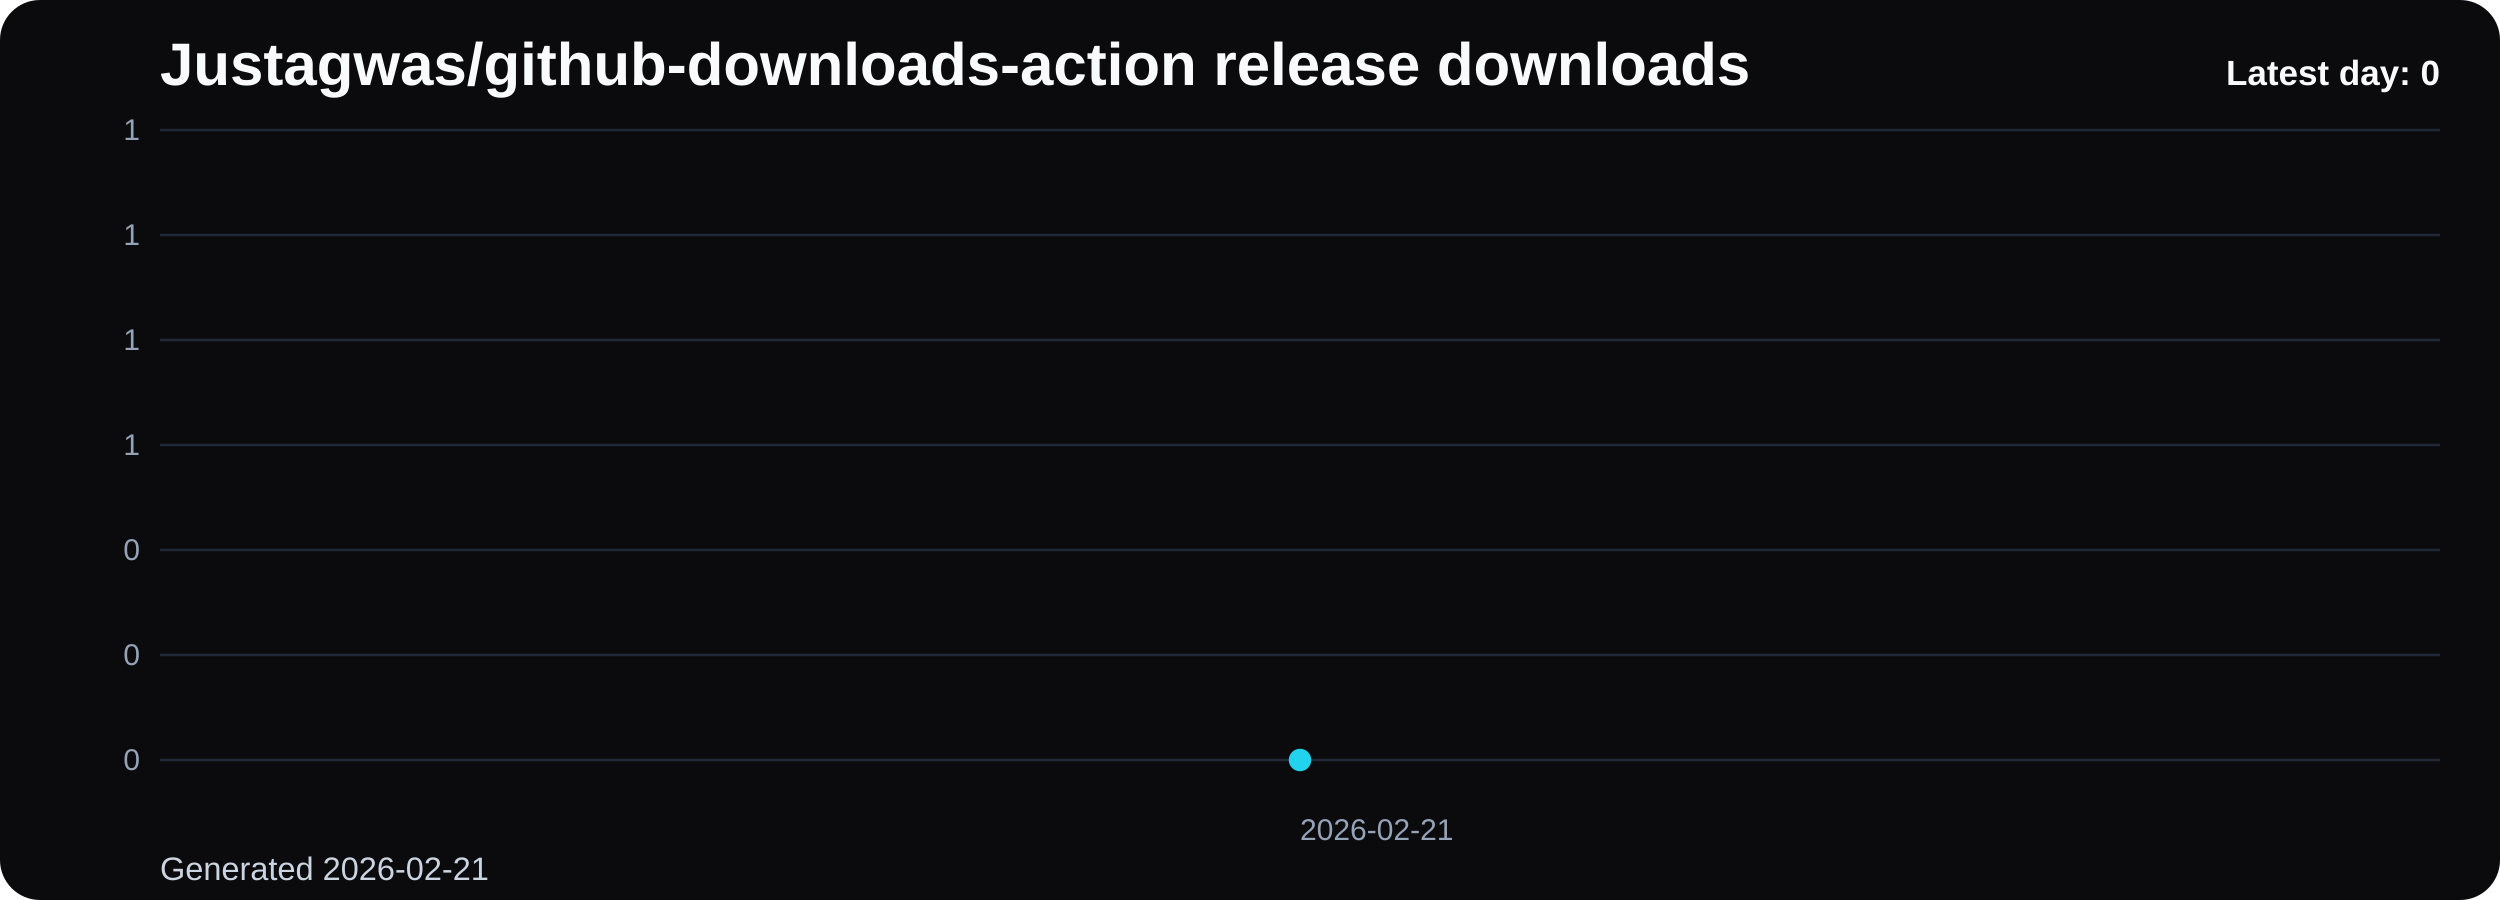
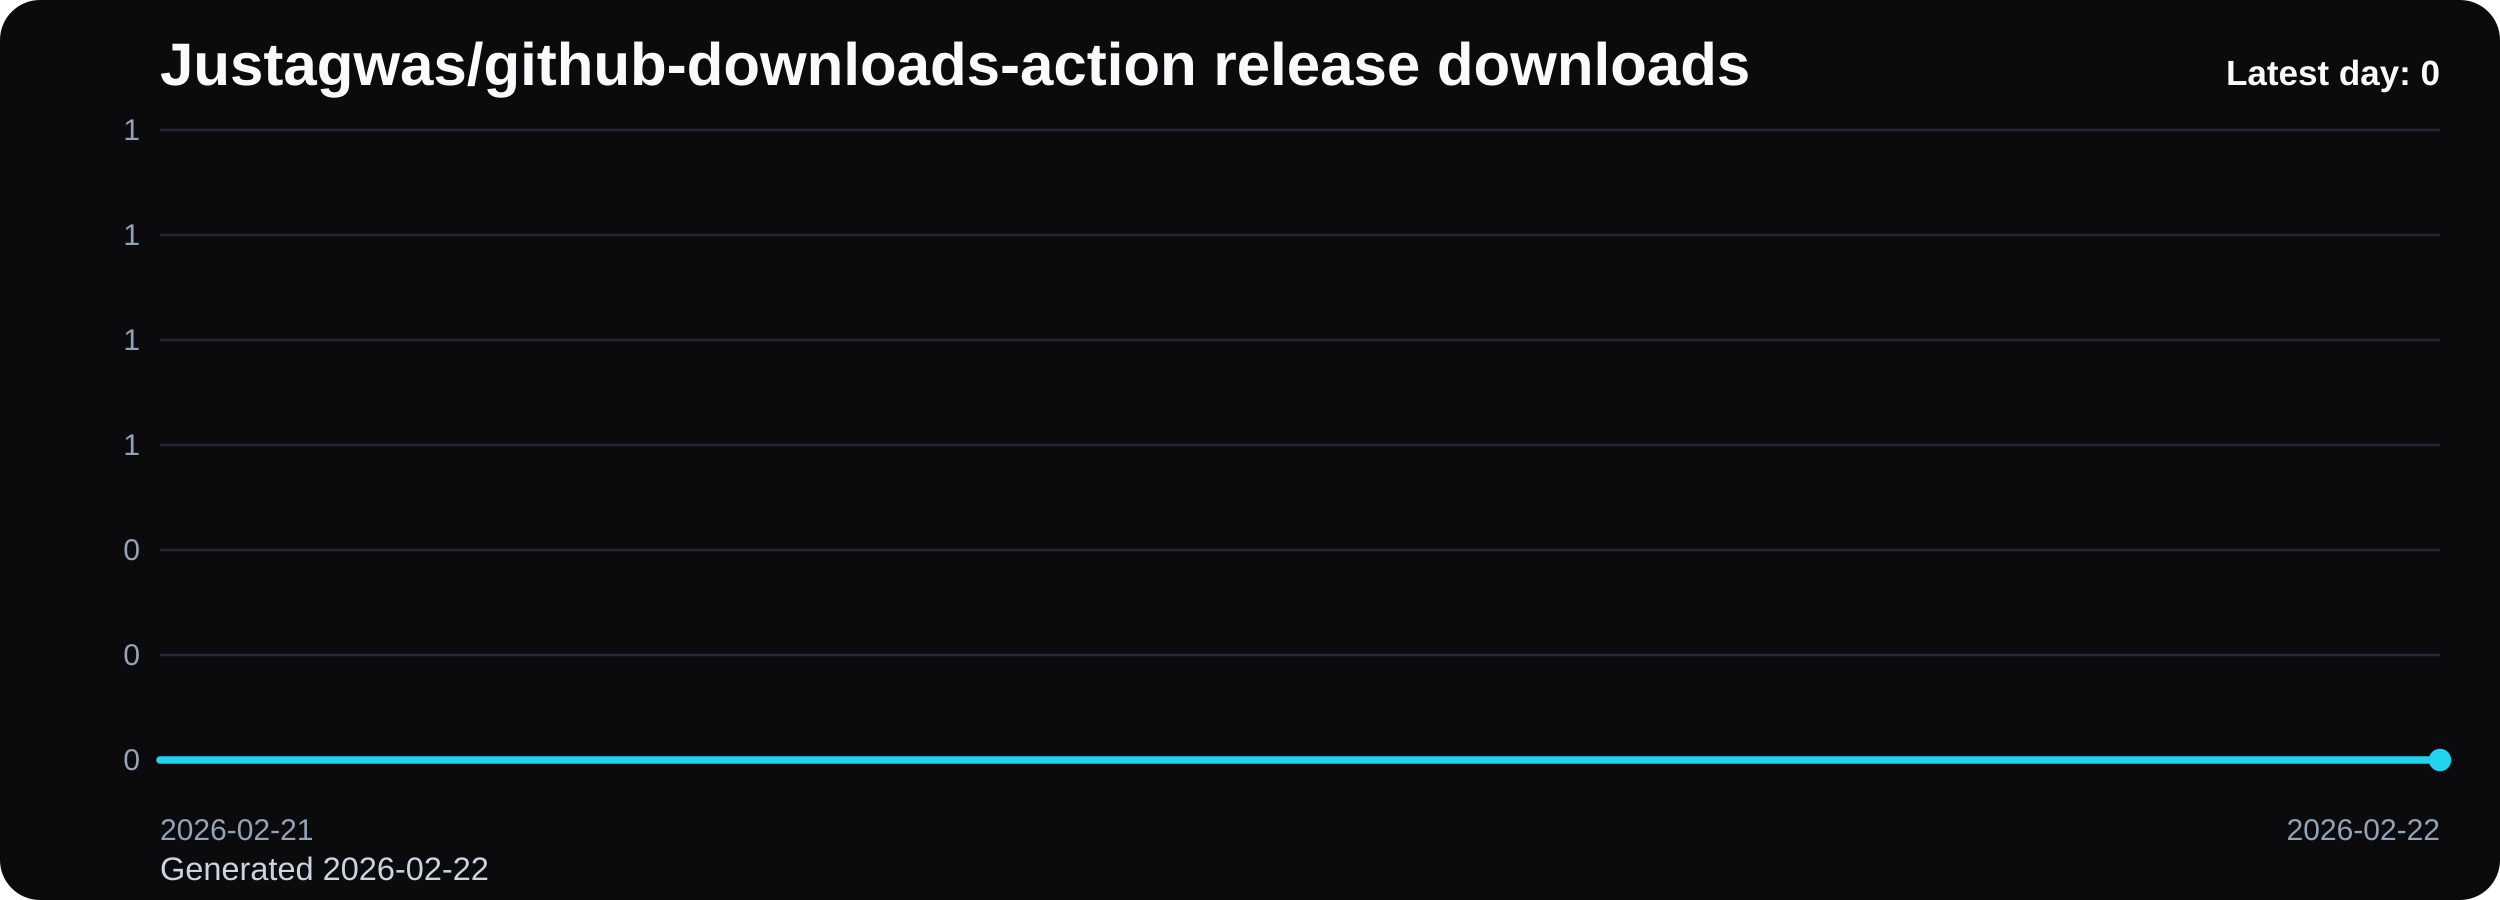
<svg xmlns="http://www.w3.org/2000/svg" viewBox="0 0 1000 360" role="img" aria-label="Justagwas/github-downloads-action release downloads chart">
  <defs>
    <linearGradient id="fill-daily-black" x1="0" y1="0" x2="0" y2="1">
      <stop offset="0%" stop-color="#22d3ee" stop-opacity="0.32" />
      <stop offset="100%" stop-color="#22d3ee" stop-opacity="0.05" />
    </linearGradient>
    <style>
      .bg { fill: #0b0b0d; }
      .title { font: 700 24px Arial, sans-serif; fill: #f8fafc; }
      .sub { font: 400 13px Arial, sans-serif; fill: #cbd5e1; }
      .grid { stroke: #1f2937; stroke-width: 1; }
      .axis { font: 400 12px Arial, sans-serif; fill: #94a3b8; }
      .line { fill: none; stroke: #22d3ee; stroke-width: 3; stroke-linecap: round; stroke-linejoin: round; }
      .dot { fill: #22d3ee; }
      .value { font: 600 11px Arial, sans-serif; fill: #cbd5e1; }
      .latest { font: 700 14px Arial, sans-serif; fill: #f8fafc; }
    </style>
  </defs>
  <rect class="bg" x="0" y="0" width="1000" height="360" rx="16" />
  <text class="title" x="64" y="34">Justagwas/github-downloads-action release downloads</text>
-   <text class="sub" x="64" y="352">Generated 2026-02-21</text>
+   <text class="sub" x="64" y="352">Generated 2026-02-22</text>
  <line x1="64" y1="52.00" x2="976" y2="52.00" class="grid" />
  <text x="56" y="56.00" text-anchor="end" class="axis">1</text>
  <line x1="64" y1="94.00" x2="976" y2="94.00" class="grid" />
  <text x="56" y="98.00" text-anchor="end" class="axis">1</text>
  <line x1="64" y1="136.00" x2="976" y2="136.00" class="grid" />
  <text x="56" y="140.00" text-anchor="end" class="axis">1</text>
  <line x1="64" y1="178.00" x2="976" y2="178.00" class="grid" />
  <text x="56" y="182.00" text-anchor="end" class="axis">1</text>
  <line x1="64" y1="220.00" x2="976" y2="220.00" class="grid" />
  <text x="56" y="224.00" text-anchor="end" class="axis">0</text>
  <line x1="64" y1="262.00" x2="976" y2="262.00" class="grid" />
  <text x="56" y="266.00" text-anchor="end" class="axis">0</text>
  <line x1="64" y1="304.00" x2="976" y2="304.00" class="grid" />
  <text x="56" y="308.00" text-anchor="end" class="axis">0</text>
-   <path d="M 520.00 304 L 520.00 304.00 L 520.00 304 Z" fill="url(#fill-daily-black)" />
-   <polyline class="line" points="520.00,304.00" />
-   <circle class="dot" cx="520.00" cy="304.00" r="4.5" />
-   <text class="axis" x="520.00" y="336" text-anchor="start">2026-02-21</text>
+   <path d="M 64.00 304 L 64.00 304.00 L 976.00 304.00 L 976.00 304 Z" fill="url(#fill-daily-black)" />
+   <polyline class="line" points="64.00,304.00 976.00,304.00" />
+   <circle class="dot" cx="976.00" cy="304.00" r="4.5" />
+   <text class="axis" x="64.00" y="336" text-anchor="start">2026-02-21</text>
+   <text class="axis" x="976.00" y="336" text-anchor="end">2026-02-22</text>
  <text class="latest" x="976" y="34" text-anchor="end">Latest day: 0</text>
</svg>
